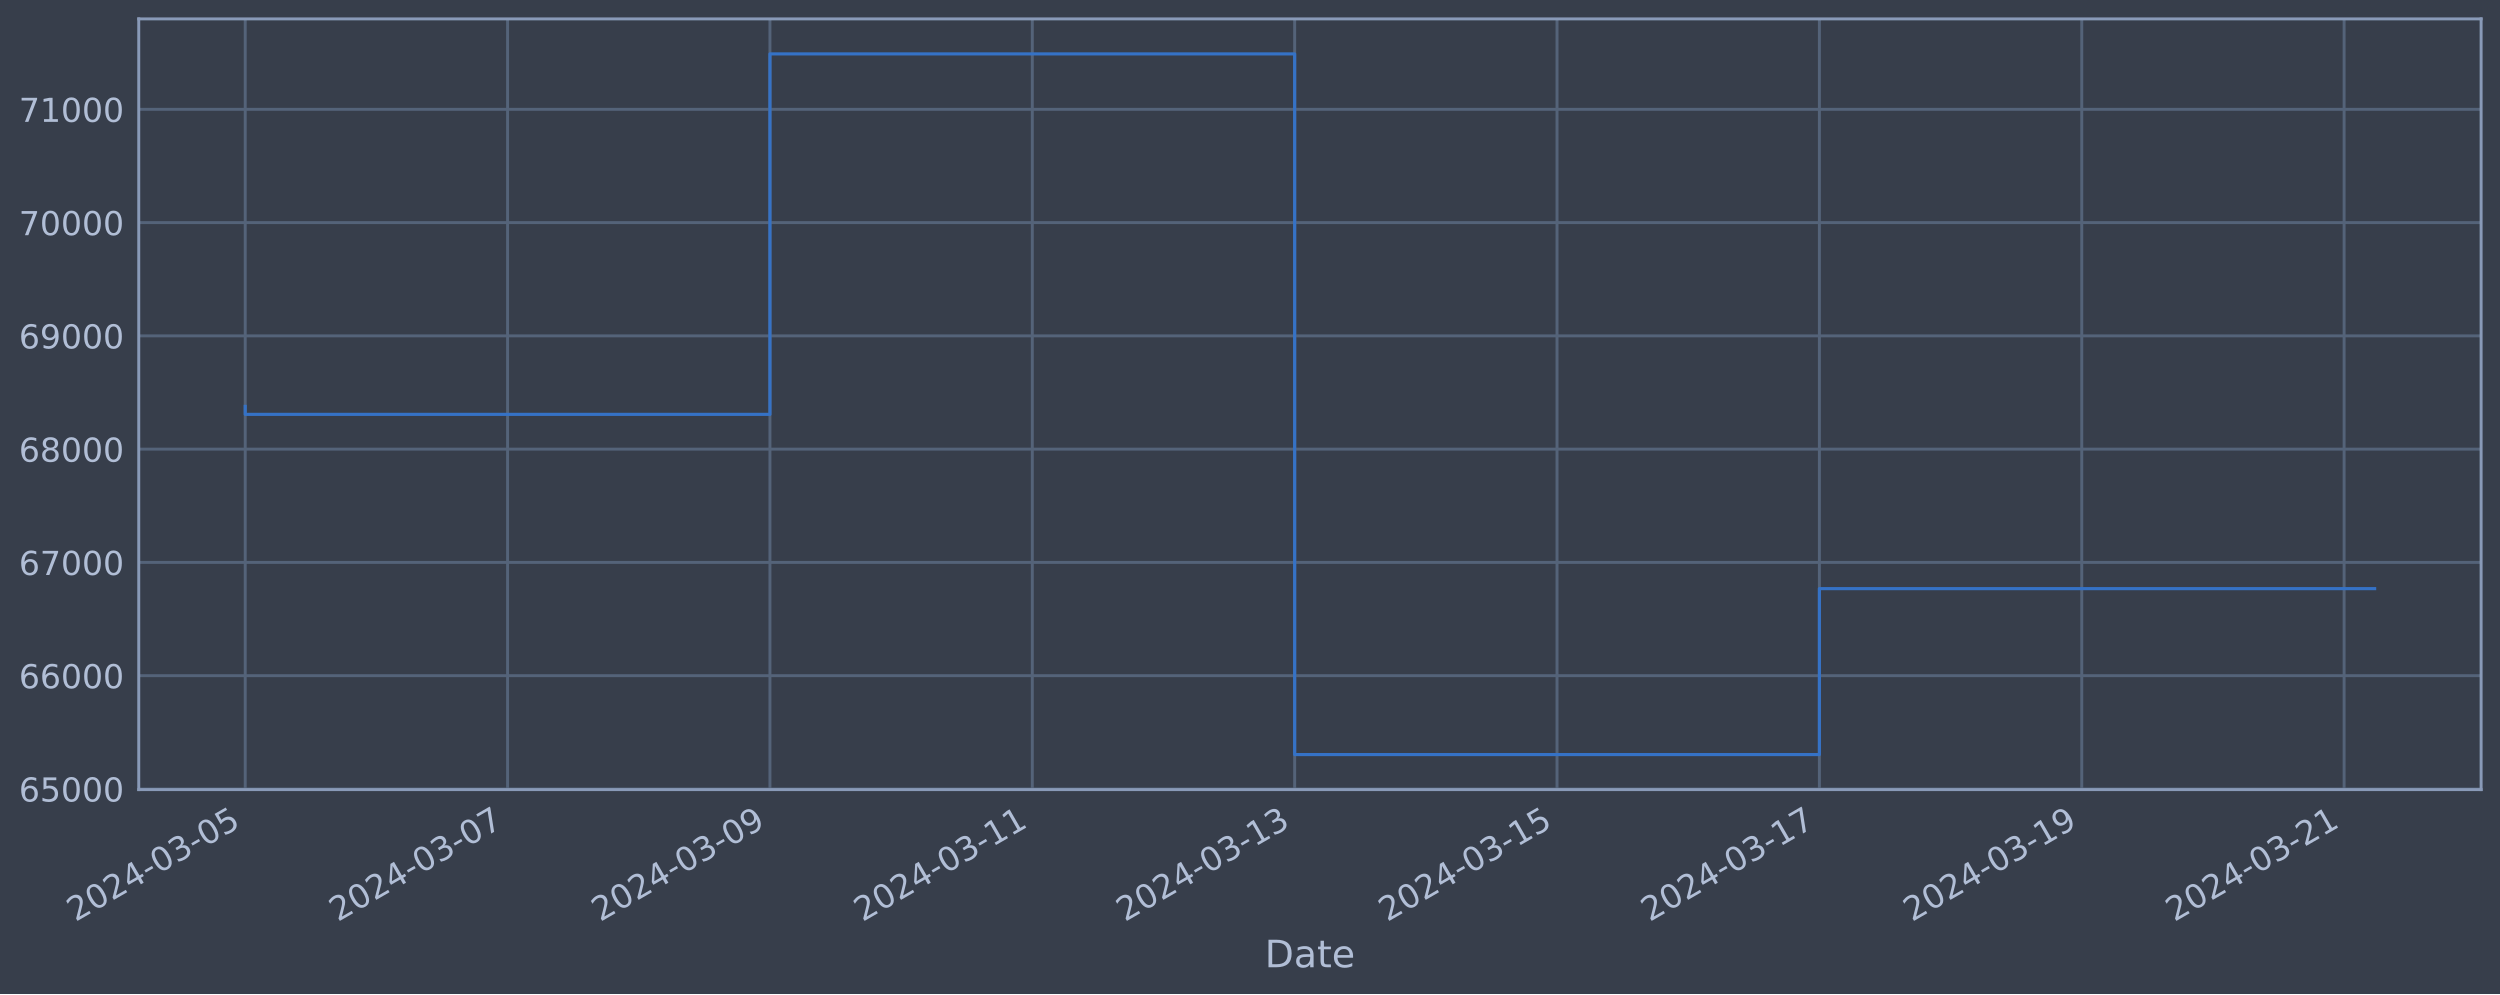
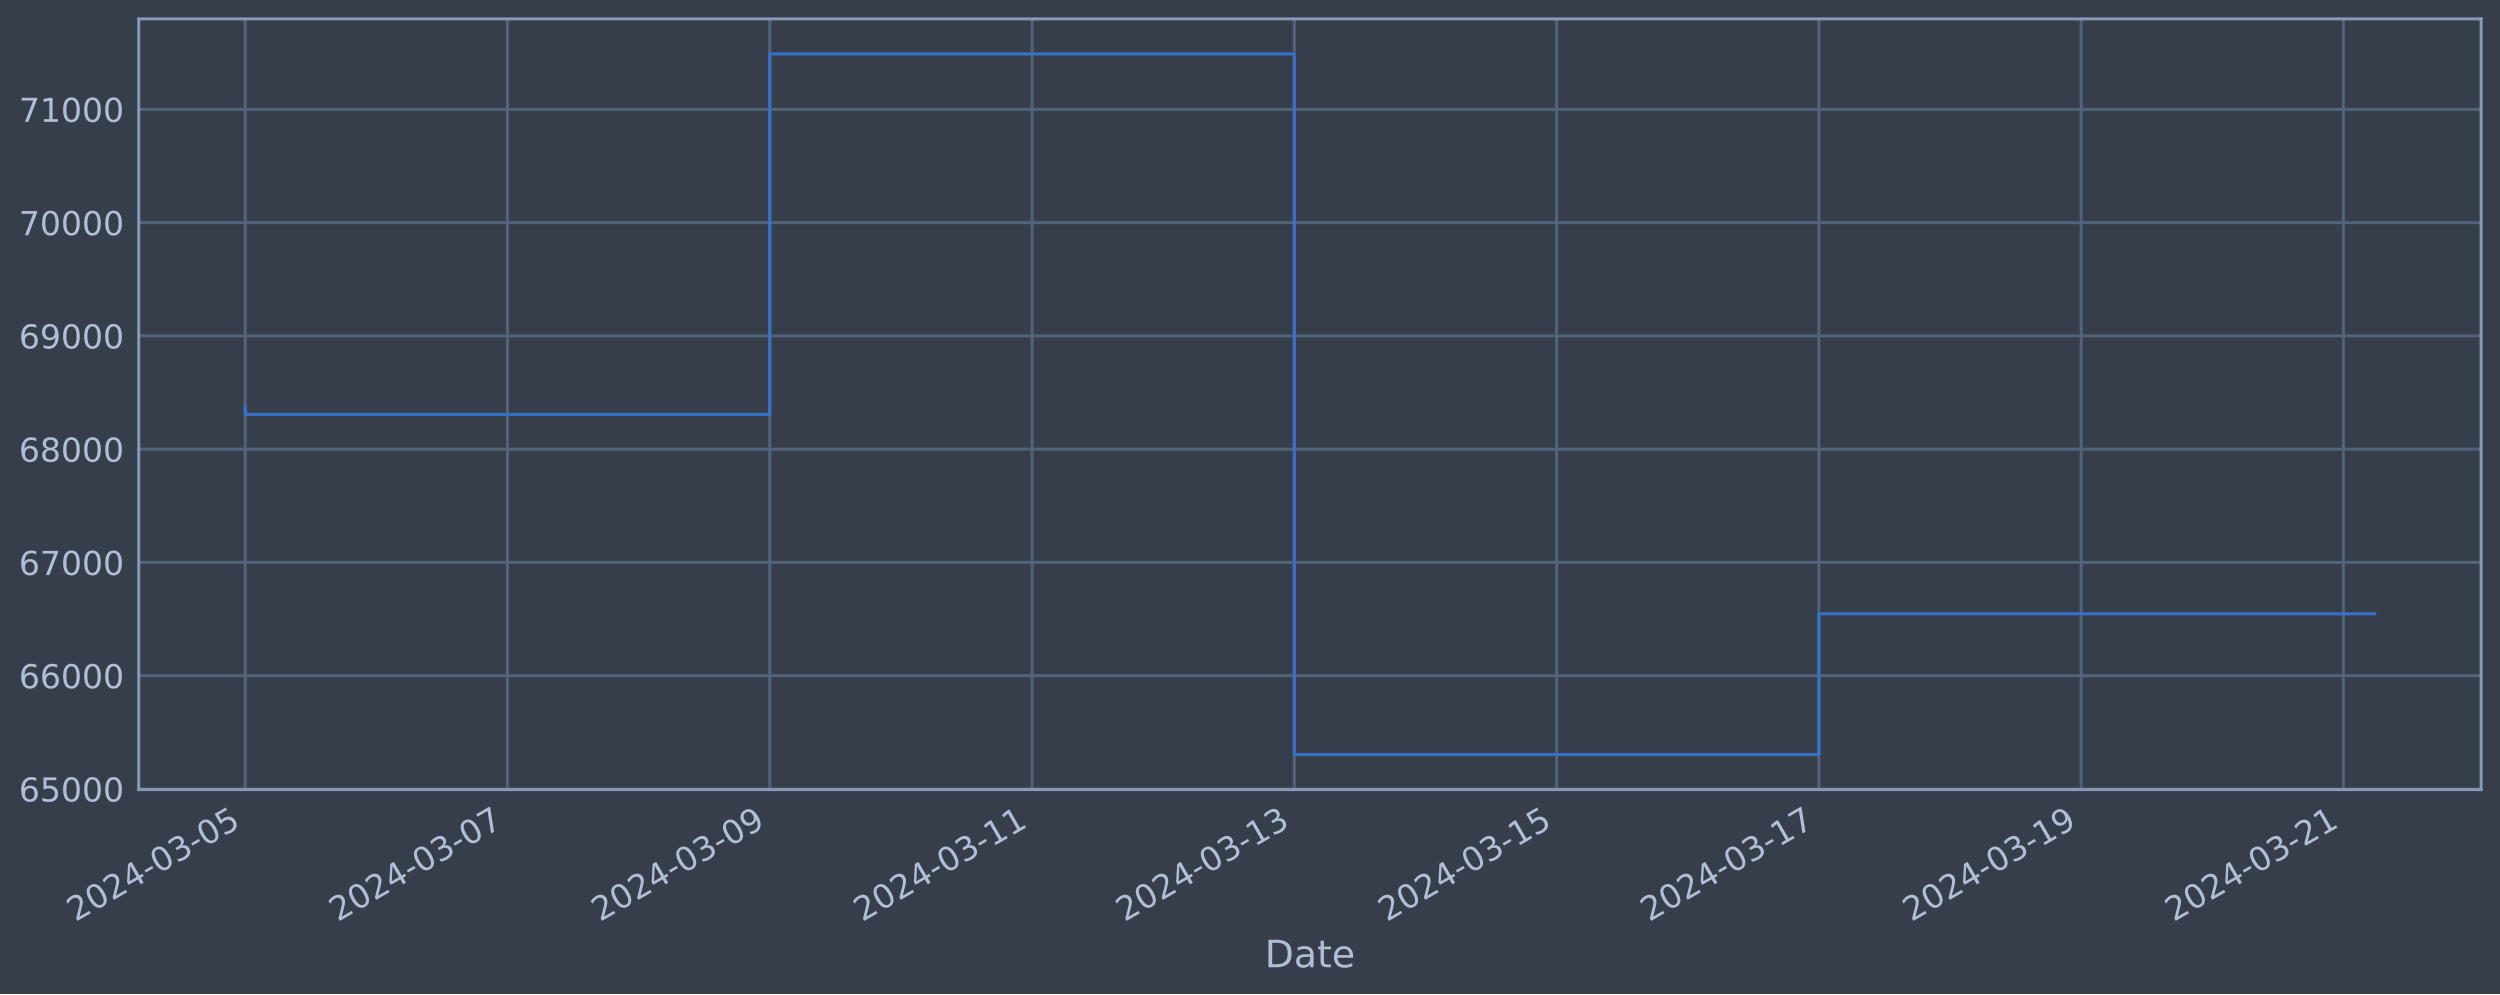
<svg xmlns="http://www.w3.org/2000/svg" xmlns:xlink="http://www.w3.org/1999/xlink" width="952.884pt" height="378.87pt" viewBox="0 0 952.884 378.87" version="1.1">
  <defs>
    <style type="text/css">*{stroke-linejoin: round; stroke-linecap: butt}</style>
  </defs>
  <g id="figure_1">
    <g id="patch_1">
      <path d="M 0 378.87  L 952.884 378.87  L 952.884 0  L 0 0  z " style="fill: #373e4b" />
    </g>
    <g id="axes_1">
      <g id="patch_2">
        <path d="M 52.884 300.96  L 945.684 300.96  L 945.684 7.2  L 52.884 7.2  z " style="fill: #373e4b" />
      </g>
      <g id="matplotlib.axis_1">
        <g id="xtick_1">
          <g id="line2d_1">
-             <path d="M 93.466 300.96  L 93.466 7.2  " clip-path="url(#peec827851f)" style="fill: none; stroke: #546379; stroke-width: 1.12; stroke-linecap: square" />
+             <path d="M 93.466 300.96  L 93.466 7.2  " clip-path="url(#pa4c5498319)" style="fill: none; stroke: #546379; stroke-width: 1.12; stroke-linecap: square" />
          </g>
          <g id="line2d_2" />
          <g id="text_1">
            <g style="fill: #b1bed6" transform="translate(28.74006 351.4642) rotate(-30) scale(0.126 -0.126)">
              <defs>
                <path id="DejaVuSans-32" d="M 1228 531  L 3431 531  L 3431 0  L 469 0  L 469 531  Q 828 903 1448 1529  Q 2069 2156 2228 2338  Q 2531 2678 2651 2914  Q 2772 3150 2772 3378  Q 2772 3750 2511 3984  Q 2250 4219 1831 4219  Q 1534 4219 1204 4116  Q 875 4013 500 3803  L 500 4441  Q 881 4594 1212 4672  Q 1544 4750 1819 4750  Q 2544 4750 2975 4387  Q 3406 4025 3406 3419  Q 3406 3131 3298 2873  Q 3191 2616 2906 2266  Q 2828 2175 2409 1742  Q 1991 1309 1228 531  z " transform="scale(0.015625)" />
                <path id="DejaVuSans-30" d="M 2034 4250  Q 1547 4250 1301 3770  Q 1056 3291 1056 2328  Q 1056 1369 1301 889  Q 1547 409 2034 409  Q 2525 409 2770 889  Q 3016 1369 3016 2328  Q 3016 3291 2770 3770  Q 2525 4250 2034 4250  z M 2034 4750  Q 2819 4750 3233 4129  Q 3647 3509 3647 2328  Q 3647 1150 3233 529  Q 2819 -91 2034 -91  Q 1250 -91 836 529  Q 422 1150 422 2328  Q 422 3509 836 4129  Q 1250 4750 2034 4750  z " transform="scale(0.015625)" />
                <path id="DejaVuSans-34" d="M 2419 4116  L 825 1625  L 2419 1625  L 2419 4116  z M 2253 4666  L 3047 4666  L 3047 1625  L 3713 1625  L 3713 1100  L 3047 1100  L 3047 0  L 2419 0  L 2419 1100  L 313 1100  L 313 1709  L 2253 4666  z " transform="scale(0.015625)" />
                <path id="DejaVuSans-2d" d="M 313 2009  L 1997 2009  L 1997 1497  L 313 1497  L 313 2009  z " transform="scale(0.015625)" />
                <path id="DejaVuSans-33" d="M 2597 2516  Q 3050 2419 3304 2112  Q 3559 1806 3559 1356  Q 3559 666 3084 287  Q 2609 -91 1734 -91  Q 1441 -91 1130 -33  Q 819 25 488 141  L 488 750  Q 750 597 1062 519  Q 1375 441 1716 441  Q 2309 441 2620 675  Q 2931 909 2931 1356  Q 2931 1769 2642 2001  Q 2353 2234 1838 2234  L 1294 2234  L 1294 2753  L 1863 2753  Q 2328 2753 2575 2939  Q 2822 3125 2822 3475  Q 2822 3834 2567 4026  Q 2313 4219 1838 4219  Q 1578 4219 1281 4162  Q 984 4106 628 3988  L 628 4550  Q 988 4650 1302 4700  Q 1616 4750 1894 4750  Q 2613 4750 3031 4423  Q 3450 4097 3450 3541  Q 3450 3153 3228 2886  Q 3006 2619 2597 2516  z " transform="scale(0.015625)" />
                <path id="DejaVuSans-35" d="M 691 4666  L 3169 4666  L 3169 4134  L 1269 4134  L 1269 2991  Q 1406 3038 1543 3061  Q 1681 3084 1819 3084  Q 2600 3084 3056 2656  Q 3513 2228 3513 1497  Q 3513 744 3044 326  Q 2575 -91 1722 -91  Q 1428 -91 1123 -41  Q 819 9 494 109  L 494 744  Q 775 591 1075 516  Q 1375 441 1709 441  Q 2250 441 2565 725  Q 2881 1009 2881 1497  Q 2881 1984 2565 2268  Q 2250 2553 1709 2553  Q 1456 2553 1204 2497  Q 953 2441 691 2322  L 691 4666  z " transform="scale(0.015625)" />
              </defs>
              <use xlink:href="#DejaVuSans-32" />
              <use xlink:href="#DejaVuSans-30" x="63.623" />
              <use xlink:href="#DejaVuSans-32" x="127.246" />
              <use xlink:href="#DejaVuSans-34" x="190.869" />
              <use xlink:href="#DejaVuSans-2d" x="254.492" />
              <use xlink:href="#DejaVuSans-30" x="290.576" />
              <use xlink:href="#DejaVuSans-33" x="354.199" />
              <use xlink:href="#DejaVuSans-2d" x="417.822" />
              <use xlink:href="#DejaVuSans-30" x="453.906" />
              <use xlink:href="#DejaVuSans-35" x="517.529" />
            </g>
          </g>
        </g>
        <g id="xtick_2">
          <g id="line2d_3">
-             <path d="M 193.466 300.96  L 193.466 7.2  " clip-path="url(#peec827851f)" style="fill: none; stroke: #546379; stroke-width: 1.12; stroke-linecap: square" />
+             <path d="M 193.433 300.96  L 193.433 7.2  " clip-path="url(#pa4c5498319)" style="fill: none; stroke: #546379; stroke-width: 1.12; stroke-linecap: square" />
          </g>
          <g id="line2d_4" />
          <g id="text_2">
-             <g style="fill: #b1bed6" transform="translate(128.7402 351.4642) rotate(-30) scale(0.126 -0.126)">
+             <g style="fill: #b1bed6" transform="translate(128.7077 351.4642) rotate(-30) scale(0.126 -0.126)">
              <defs>
                <path id="DejaVuSans-37" d="M 525 4666  L 3525 4666  L 3525 4397  L 1831 0  L 1172 0  L 2766 4134  L 525 4134  L 525 4666  z " transform="scale(0.015625)" />
              </defs>
              <use xlink:href="#DejaVuSans-32" />
              <use xlink:href="#DejaVuSans-30" x="63.623" />
              <use xlink:href="#DejaVuSans-32" x="127.246" />
              <use xlink:href="#DejaVuSans-34" x="190.869" />
              <use xlink:href="#DejaVuSans-2d" x="254.492" />
              <use xlink:href="#DejaVuSans-30" x="290.576" />
              <use xlink:href="#DejaVuSans-33" x="354.199" />
              <use xlink:href="#DejaVuSans-2d" x="417.822" />
              <use xlink:href="#DejaVuSans-30" x="453.906" />
              <use xlink:href="#DejaVuSans-37" x="517.529" />
            </g>
          </g>
        </g>
        <g id="xtick_3">
          <g id="line2d_5">
-             <path d="M 293.466 300.96  L 293.466 7.2  " clip-path="url(#peec827851f)" style="fill: none; stroke: #546379; stroke-width: 1.12; stroke-linecap: square" />
+             <path d="M 293.401 300.96  L 293.401 7.2  " clip-path="url(#pa4c5498319)" style="fill: none; stroke: #546379; stroke-width: 1.12; stroke-linecap: square" />
          </g>
          <g id="line2d_6" />
          <g id="text_3">
-             <g style="fill: #b1bed6" transform="translate(228.7404 351.4642) rotate(-30) scale(0.126 -0.126)">
+             <g style="fill: #b1bed6" transform="translate(228.6754 351.4642) rotate(-30) scale(0.126 -0.126)">
              <defs>
                <path id="DejaVuSans-39" d="M 703 97  L 703 672  Q 941 559 1184 500  Q 1428 441 1663 441  Q 2288 441 2617 861  Q 2947 1281 2994 2138  Q 2813 1869 2534 1725  Q 2256 1581 1919 1581  Q 1219 1581 811 2004  Q 403 2428 403 3163  Q 403 3881 828 4315  Q 1253 4750 1959 4750  Q 2769 4750 3195 4129  Q 3622 3509 3622 2328  Q 3622 1225 3098 567  Q 2575 -91 1691 -91  Q 1453 -91 1209 -44  Q 966 3 703 97  z M 1959 2075  Q 2384 2075 2632 2365  Q 2881 2656 2881 3163  Q 2881 3666 2632 3958  Q 2384 4250 1959 4250  Q 1534 4250 1286 3958  Q 1038 3666 1038 3163  Q 1038 2656 1286 2365  Q 1534 2075 1959 2075  z " transform="scale(0.015625)" />
              </defs>
              <use xlink:href="#DejaVuSans-32" />
              <use xlink:href="#DejaVuSans-30" x="63.623" />
              <use xlink:href="#DejaVuSans-32" x="127.246" />
              <use xlink:href="#DejaVuSans-34" x="190.869" />
              <use xlink:href="#DejaVuSans-2d" x="254.492" />
              <use xlink:href="#DejaVuSans-30" x="290.576" />
              <use xlink:href="#DejaVuSans-33" x="354.199" />
              <use xlink:href="#DejaVuSans-2d" x="417.822" />
              <use xlink:href="#DejaVuSans-30" x="453.906" />
              <use xlink:href="#DejaVuSans-39" x="517.529" />
            </g>
          </g>
        </g>
        <g id="xtick_4">
          <g id="line2d_7">
-             <path d="M 393.466 300.96  L 393.466 7.2  " clip-path="url(#peec827851f)" style="fill: none; stroke: #546379; stroke-width: 1.12; stroke-linecap: square" />
+             <path d="M 393.369 300.96  L 393.369 7.2  " clip-path="url(#pa4c5498319)" style="fill: none; stroke: #546379; stroke-width: 1.12; stroke-linecap: square" />
          </g>
          <g id="line2d_8" />
          <g id="text_4">
-             <g style="fill: #b1bed6" transform="translate(328.7406 351.4642) rotate(-30) scale(0.126 -0.126)">
+             <g style="fill: #b1bed6" transform="translate(328.6431 351.4642) rotate(-30) scale(0.126 -0.126)">
              <defs>
                <path id="DejaVuSans-31" d="M 794 531  L 1825 531  L 1825 4091  L 703 3866  L 703 4441  L 1819 4666  L 2450 4666  L 2450 531  L 3481 531  L 3481 0  L 794 0  L 794 531  z " transform="scale(0.015625)" />
              </defs>
              <use xlink:href="#DejaVuSans-32" />
              <use xlink:href="#DejaVuSans-30" x="63.623" />
              <use xlink:href="#DejaVuSans-32" x="127.246" />
              <use xlink:href="#DejaVuSans-34" x="190.869" />
              <use xlink:href="#DejaVuSans-2d" x="254.492" />
              <use xlink:href="#DejaVuSans-30" x="290.576" />
              <use xlink:href="#DejaVuSans-33" x="354.199" />
              <use xlink:href="#DejaVuSans-2d" x="417.822" />
              <use xlink:href="#DejaVuSans-31" x="453.906" />
              <use xlink:href="#DejaVuSans-31" x="517.529" />
            </g>
          </g>
        </g>
        <g id="xtick_5">
          <g id="line2d_9">
-             <path d="M 493.466 300.96  L 493.466 7.2  " clip-path="url(#peec827851f)" style="fill: none; stroke: #546379; stroke-width: 1.12; stroke-linecap: square" />
+             <path d="M 493.336 300.96  L 493.336 7.2  " clip-path="url(#pa4c5498319)" style="fill: none; stroke: #546379; stroke-width: 1.12; stroke-linecap: square" />
          </g>
          <g id="line2d_10" />
          <g id="text_5">
-             <g style="fill: #b1bed6" transform="translate(428.7408 351.4642) rotate(-30) scale(0.126 -0.126)">
+             <g style="fill: #b1bed6" transform="translate(428.6108 351.4642) rotate(-30) scale(0.126 -0.126)">
              <use xlink:href="#DejaVuSans-32" />
              <use xlink:href="#DejaVuSans-30" x="63.623" />
              <use xlink:href="#DejaVuSans-32" x="127.246" />
              <use xlink:href="#DejaVuSans-34" x="190.869" />
              <use xlink:href="#DejaVuSans-2d" x="254.492" />
              <use xlink:href="#DejaVuSans-30" x="290.576" />
              <use xlink:href="#DejaVuSans-33" x="354.199" />
              <use xlink:href="#DejaVuSans-2d" x="417.822" />
              <use xlink:href="#DejaVuSans-31" x="453.906" />
              <use xlink:href="#DejaVuSans-33" x="517.529" />
            </g>
          </g>
        </g>
        <g id="xtick_6">
          <g id="line2d_11">
-             <path d="M 593.467 300.96  L 593.467 7.2  " clip-path="url(#peec827851f)" style="fill: none; stroke: #546379; stroke-width: 1.12; stroke-linecap: square" />
+             <path d="M 593.304 300.96  L 593.304 7.2  " clip-path="url(#pa4c5498319)" style="fill: none; stroke: #546379; stroke-width: 1.12; stroke-linecap: square" />
          </g>
          <g id="line2d_12" />
          <g id="text_6">
-             <g style="fill: #b1bed6" transform="translate(528.741 351.4642) rotate(-30) scale(0.126 -0.126)">
+             <g style="fill: #b1bed6" transform="translate(528.5785 351.4642) rotate(-30) scale(0.126 -0.126)">
              <use xlink:href="#DejaVuSans-32" />
              <use xlink:href="#DejaVuSans-30" x="63.623" />
              <use xlink:href="#DejaVuSans-32" x="127.246" />
              <use xlink:href="#DejaVuSans-34" x="190.869" />
              <use xlink:href="#DejaVuSans-2d" x="254.492" />
              <use xlink:href="#DejaVuSans-30" x="290.576" />
              <use xlink:href="#DejaVuSans-33" x="354.199" />
              <use xlink:href="#DejaVuSans-2d" x="417.822" />
              <use xlink:href="#DejaVuSans-31" x="453.906" />
              <use xlink:href="#DejaVuSans-35" x="517.529" />
            </g>
          </g>
        </g>
        <g id="xtick_7">
          <g id="line2d_13">
-             <path d="M 693.467 300.96  L 693.467 7.2  " clip-path="url(#peec827851f)" style="fill: none; stroke: #546379; stroke-width: 1.12; stroke-linecap: square" />
+             <path d="M 693.272 300.96  L 693.272 7.2  " clip-path="url(#pa4c5498319)" style="fill: none; stroke: #546379; stroke-width: 1.12; stroke-linecap: square" />
          </g>
          <g id="line2d_14" />
          <g id="text_7">
-             <g style="fill: #b1bed6" transform="translate(628.7412 351.4642) rotate(-30) scale(0.126 -0.126)">
+             <g style="fill: #b1bed6" transform="translate(628.5462 351.4642) rotate(-30) scale(0.126 -0.126)">
              <use xlink:href="#DejaVuSans-32" />
              <use xlink:href="#DejaVuSans-30" x="63.623" />
              <use xlink:href="#DejaVuSans-32" x="127.246" />
              <use xlink:href="#DejaVuSans-34" x="190.869" />
              <use xlink:href="#DejaVuSans-2d" x="254.492" />
              <use xlink:href="#DejaVuSans-30" x="290.576" />
              <use xlink:href="#DejaVuSans-33" x="354.199" />
              <use xlink:href="#DejaVuSans-2d" x="417.822" />
              <use xlink:href="#DejaVuSans-31" x="453.906" />
              <use xlink:href="#DejaVuSans-37" x="517.529" />
            </g>
          </g>
        </g>
        <g id="xtick_8">
          <g id="line2d_15">
-             <path d="M 793.467 300.96  L 793.467 7.2  " clip-path="url(#peec827851f)" style="fill: none; stroke: #546379; stroke-width: 1.12; stroke-linecap: square" />
+             <path d="M 793.239 300.96  L 793.239 7.2  " clip-path="url(#pa4c5498319)" style="fill: none; stroke: #546379; stroke-width: 1.12; stroke-linecap: square" />
          </g>
          <g id="line2d_16" />
          <g id="text_8">
-             <g style="fill: #b1bed6" transform="translate(728.7414 351.4642) rotate(-30) scale(0.126 -0.126)">
+             <g style="fill: #b1bed6" transform="translate(728.5139 351.4642) rotate(-30) scale(0.126 -0.126)">
              <use xlink:href="#DejaVuSans-32" />
              <use xlink:href="#DejaVuSans-30" x="63.623" />
              <use xlink:href="#DejaVuSans-32" x="127.246" />
              <use xlink:href="#DejaVuSans-34" x="190.869" />
              <use xlink:href="#DejaVuSans-2d" x="254.492" />
              <use xlink:href="#DejaVuSans-30" x="290.576" />
              <use xlink:href="#DejaVuSans-33" x="354.199" />
              <use xlink:href="#DejaVuSans-2d" x="417.822" />
              <use xlink:href="#DejaVuSans-31" x="453.906" />
              <use xlink:href="#DejaVuSans-39" x="517.529" />
            </g>
          </g>
        </g>
        <g id="xtick_9">
          <g id="line2d_17">
-             <path d="M 893.467 300.96  L 893.467 7.2  " clip-path="url(#peec827851f)" style="fill: none; stroke: #546379; stroke-width: 1.12; stroke-linecap: square" />
+             <path d="M 893.207 300.96  L 893.207 7.2  " clip-path="url(#pa4c5498319)" style="fill: none; stroke: #546379; stroke-width: 1.12; stroke-linecap: square" />
          </g>
          <g id="line2d_18" />
          <g id="text_9">
-             <g style="fill: #b1bed6" transform="translate(828.7416 351.4642) rotate(-30) scale(0.126 -0.126)">
+             <g style="fill: #b1bed6" transform="translate(828.4815 351.4642) rotate(-30) scale(0.126 -0.126)">
              <use xlink:href="#DejaVuSans-32" />
              <use xlink:href="#DejaVuSans-30" x="63.623" />
              <use xlink:href="#DejaVuSans-32" x="127.246" />
              <use xlink:href="#DejaVuSans-34" x="190.869" />
              <use xlink:href="#DejaVuSans-2d" x="254.492" />
              <use xlink:href="#DejaVuSans-30" x="290.576" />
              <use xlink:href="#DejaVuSans-33" x="354.199" />
              <use xlink:href="#DejaVuSans-2d" x="417.822" />
              <use xlink:href="#DejaVuSans-32" x="453.906" />
              <use xlink:href="#DejaVuSans-31" x="517.529" />
            </g>
          </g>
        </g>
        <g id="text_10">
          <g style="fill: #b1bed6" transform="translate(482.0746 368.6753) scale(0.144 -0.144)">
            <defs>
              <path id="DejaVuSans-44" d="M 1259 4147  L 1259 519  L 2022 519  Q 2988 519 3436 956  Q 3884 1394 3884 2338  Q 3884 3275 3436 3711  Q 2988 4147 2022 4147  L 1259 4147  z M 628 4666  L 1925 4666  Q 3281 4666 3915 4102  Q 4550 3538 4550 2338  Q 4550 1131 3912 565  Q 3275 0 1925 0  L 628 0  L 628 4666  z " transform="scale(0.015625)" />
              <path id="DejaVuSans-61" d="M 2194 1759  Q 1497 1759 1228 1600  Q 959 1441 959 1056  Q 959 750 1161 570  Q 1363 391 1709 391  Q 2188 391 2477 730  Q 2766 1069 2766 1631  L 2766 1759  L 2194 1759  z M 3341 1997  L 3341 0  L 2766 0  L 2766 531  Q 2569 213 2275 61  Q 1981 -91 1556 -91  Q 1019 -91 701 211  Q 384 513 384 1019  Q 384 1609 779 1909  Q 1175 2209 1959 2209  L 2766 2209  L 2766 2266  Q 2766 2663 2505 2880  Q 2244 3097 1772 3097  Q 1472 3097 1187 3025  Q 903 2953 641 2809  L 641 3341  Q 956 3463 1253 3523  Q 1550 3584 1831 3584  Q 2591 3584 2966 3190  Q 3341 2797 3341 1997  z " transform="scale(0.015625)" />
              <path id="DejaVuSans-74" d="M 1172 4494  L 1172 3500  L 2356 3500  L 2356 3053  L 1172 3053  L 1172 1153  Q 1172 725 1289 603  Q 1406 481 1766 481  L 2356 481  L 2356 0  L 1766 0  Q 1100 0 847 248  Q 594 497 594 1153  L 594 3053  L 172 3053  L 172 3500  L 594 3500  L 594 4494  L 1172 4494  z " transform="scale(0.015625)" />
              <path id="DejaVuSans-65" d="M 3597 1894  L 3597 1613  L 953 1613  Q 991 1019 1311 708  Q 1631 397 2203 397  Q 2534 397 2845 478  Q 3156 559 3463 722  L 3463 178  Q 3153 47 2828 -22  Q 2503 -91 2169 -91  Q 1331 -91 842 396  Q 353 884 353 1716  Q 353 2575 817 3079  Q 1281 3584 2069 3584  Q 2775 3584 3186 3129  Q 3597 2675 3597 1894  z M 3022 2063  Q 3016 2534 2758 2815  Q 2500 3097 2075 3097  Q 1594 3097 1305 2825  Q 1016 2553 972 2059  L 3022 2063  z " transform="scale(0.015625)" />
            </defs>
            <use xlink:href="#DejaVuSans-44" />
            <use xlink:href="#DejaVuSans-61" x="77.002" />
            <use xlink:href="#DejaVuSans-74" x="138.281" />
            <use xlink:href="#DejaVuSans-65" x="177.49" />
          </g>
        </g>
      </g>
      <g id="matplotlib.axis_2">
        <g id="ytick_1">
          <g id="line2d_19">
-             <path d="M 52.884 300.718  L 945.684 300.718  " clip-path="url(#peec827851f)" style="fill: none; stroke: #546379; stroke-width: 1.12; stroke-linecap: square" />
+             <path d="M 52.884 300.718  L 945.684 300.718  " clip-path="url(#pa4c5498319)" style="fill: none; stroke: #546379; stroke-width: 1.12; stroke-linecap: square" />
          </g>
          <g id="line2d_20" />
          <g id="text_11">
            <g style="fill: #b1bed6" transform="translate(7.2 305.5049) scale(0.126 -0.126)">
              <defs>
                <path id="DejaVuSans-36" d="M 2113 2584  Q 1688 2584 1439 2293  Q 1191 2003 1191 1497  Q 1191 994 1439 701  Q 1688 409 2113 409  Q 2538 409 2786 701  Q 3034 994 3034 1497  Q 3034 2003 2786 2293  Q 2538 2584 2113 2584  z M 3366 4563  L 3366 3988  Q 3128 4100 2886 4159  Q 2644 4219 2406 4219  Q 1781 4219 1451 3797  Q 1122 3375 1075 2522  Q 1259 2794 1537 2939  Q 1816 3084 2150 3084  Q 2853 3084 3261 2657  Q 3669 2231 3669 1497  Q 3669 778 3244 343  Q 2819 -91 2113 -91  Q 1303 -91 875 529  Q 447 1150 447 2328  Q 447 3434 972 4092  Q 1497 4750 2381 4750  Q 2619 4750 2861 4703  Q 3103 4656 3366 4563  z " transform="scale(0.015625)" />
              </defs>
              <use xlink:href="#DejaVuSans-36" />
              <use xlink:href="#DejaVuSans-35" x="63.623" />
              <use xlink:href="#DejaVuSans-30" x="127.246" />
              <use xlink:href="#DejaVuSans-30" x="190.869" />
              <use xlink:href="#DejaVuSans-30" x="254.492" />
            </g>
          </g>
        </g>
        <g id="ytick_2">
          <g id="line2d_21">
-             <path d="M 52.884 257.544  L 945.684 257.544  " clip-path="url(#peec827851f)" style="fill: none; stroke: #546379; stroke-width: 1.12; stroke-linecap: square" />
+             <path d="M 52.884 257.544  L 945.684 257.544  " clip-path="url(#pa4c5498319)" style="fill: none; stroke: #546379; stroke-width: 1.12; stroke-linecap: square" />
          </g>
          <g id="line2d_22" />
          <g id="text_12">
            <g style="fill: #b1bed6" transform="translate(7.2 262.331) scale(0.126 -0.126)">
              <use xlink:href="#DejaVuSans-36" />
              <use xlink:href="#DejaVuSans-36" x="63.623" />
              <use xlink:href="#DejaVuSans-30" x="127.246" />
              <use xlink:href="#DejaVuSans-30" x="190.869" />
              <use xlink:href="#DejaVuSans-30" x="254.492" />
            </g>
          </g>
        </g>
        <g id="ytick_3">
          <g id="line2d_23">
-             <path d="M 52.884 214.37  L 945.684 214.37  " clip-path="url(#peec827851f)" style="fill: none; stroke: #546379; stroke-width: 1.12; stroke-linecap: square" />
+             <path d="M 52.884 214.37  L 945.684 214.37  " clip-path="url(#pa4c5498319)" style="fill: none; stroke: #546379; stroke-width: 1.12; stroke-linecap: square" />
          </g>
          <g id="line2d_24" />
          <g id="text_13">
            <g style="fill: #b1bed6" transform="translate(7.2 219.157) scale(0.126 -0.126)">
              <use xlink:href="#DejaVuSans-36" />
              <use xlink:href="#DejaVuSans-37" x="63.623" />
              <use xlink:href="#DejaVuSans-30" x="127.246" />
              <use xlink:href="#DejaVuSans-30" x="190.869" />
              <use xlink:href="#DejaVuSans-30" x="254.492" />
            </g>
          </g>
        </g>
        <g id="ytick_4">
          <g id="line2d_25">
-             <path d="M 52.884 171.196  L 945.684 171.196  " clip-path="url(#peec827851f)" style="fill: none; stroke: #546379; stroke-width: 1.12; stroke-linecap: square" />
+             <path d="M 52.884 171.196  L 945.684 171.196  " clip-path="url(#pa4c5498319)" style="fill: none; stroke: #546379; stroke-width: 1.12; stroke-linecap: square" />
          </g>
          <g id="line2d_26" />
          <g id="text_14">
            <g style="fill: #b1bed6" transform="translate(7.2 175.9831) scale(0.126 -0.126)">
              <defs>
                <path id="DejaVuSans-38" d="M 2034 2216  Q 1584 2216 1326 1975  Q 1069 1734 1069 1313  Q 1069 891 1326 650  Q 1584 409 2034 409  Q 2484 409 2743 651  Q 3003 894 3003 1313  Q 3003 1734 2745 1975  Q 2488 2216 2034 2216  z M 1403 2484  Q 997 2584 770 2862  Q 544 3141 544 3541  Q 544 4100 942 4425  Q 1341 4750 2034 4750  Q 2731 4750 3128 4425  Q 3525 4100 3525 3541  Q 3525 3141 3298 2862  Q 3072 2584 2669 2484  Q 3125 2378 3379 2068  Q 3634 1759 3634 1313  Q 3634 634 3220 271  Q 2806 -91 2034 -91  Q 1263 -91 848 271  Q 434 634 434 1313  Q 434 1759 690 2068  Q 947 2378 1403 2484  z M 1172 3481  Q 1172 3119 1398 2916  Q 1625 2713 2034 2713  Q 2441 2713 2670 2916  Q 2900 3119 2900 3481  Q 2900 3844 2670 4047  Q 2441 4250 2034 4250  Q 1625 4250 1398 4047  Q 1172 3844 1172 3481  z " transform="scale(0.015625)" />
              </defs>
              <use xlink:href="#DejaVuSans-36" />
              <use xlink:href="#DejaVuSans-38" x="63.623" />
              <use xlink:href="#DejaVuSans-30" x="127.246" />
              <use xlink:href="#DejaVuSans-30" x="190.869" />
              <use xlink:href="#DejaVuSans-30" x="254.492" />
            </g>
          </g>
        </g>
        <g id="ytick_5">
          <g id="line2d_27">
-             <path d="M 52.884 128.022  L 945.684 128.022  " clip-path="url(#peec827851f)" style="fill: none; stroke: #546379; stroke-width: 1.12; stroke-linecap: square" />
+             <path d="M 52.884 128.022  L 945.684 128.022  " clip-path="url(#pa4c5498319)" style="fill: none; stroke: #546379; stroke-width: 1.12; stroke-linecap: square" />
          </g>
          <g id="line2d_28" />
          <g id="text_15">
            <g style="fill: #b1bed6" transform="translate(7.2 132.8092) scale(0.126 -0.126)">
              <use xlink:href="#DejaVuSans-36" />
              <use xlink:href="#DejaVuSans-39" x="63.623" />
              <use xlink:href="#DejaVuSans-30" x="127.246" />
              <use xlink:href="#DejaVuSans-30" x="190.869" />
              <use xlink:href="#DejaVuSans-30" x="254.492" />
            </g>
          </g>
        </g>
        <g id="ytick_6">
          <g id="line2d_29">
-             <path d="M 52.884 84.848  L 945.684 84.848  " clip-path="url(#peec827851f)" style="fill: none; stroke: #546379; stroke-width: 1.12; stroke-linecap: square" />
+             <path d="M 52.884 84.848  L 945.684 84.848  " clip-path="url(#pa4c5498319)" style="fill: none; stroke: #546379; stroke-width: 1.12; stroke-linecap: square" />
          </g>
          <g id="line2d_30" />
          <g id="text_16">
            <g style="fill: #b1bed6" transform="translate(7.2 89.63523) scale(0.126 -0.126)">
              <use xlink:href="#DejaVuSans-37" />
              <use xlink:href="#DejaVuSans-30" x="63.623" />
              <use xlink:href="#DejaVuSans-30" x="127.246" />
              <use xlink:href="#DejaVuSans-30" x="190.869" />
              <use xlink:href="#DejaVuSans-30" x="254.492" />
            </g>
          </g>
        </g>
        <g id="ytick_7">
          <g id="line2d_31">
-             <path d="M 52.884 41.674  L 945.684 41.674  " clip-path="url(#peec827851f)" style="fill: none; stroke: #546379; stroke-width: 1.12; stroke-linecap: square" />
+             <path d="M 52.884 41.674  L 945.684 41.674  " clip-path="url(#pa4c5498319)" style="fill: none; stroke: #546379; stroke-width: 1.12; stroke-linecap: square" />
          </g>
          <g id="line2d_32" />
          <g id="text_17">
            <g style="fill: #b1bed6" transform="translate(7.2 46.4613) scale(0.126 -0.126)">
              <use xlink:href="#DejaVuSans-37" />
              <use xlink:href="#DejaVuSans-31" x="63.623" />
              <use xlink:href="#DejaVuSans-30" x="127.246" />
              <use xlink:href="#DejaVuSans-30" x="190.869" />
              <use xlink:href="#DejaVuSans-30" x="254.492" />
            </g>
          </g>
        </g>
      </g>
      <g id="line2d_33">
-         <path d="M 93.466 154.891  L 93.466 157.946  L 293.466 157.946  L 293.466 20.553  L 493.466 20.553  L 493.466 287.607  L 693.467 287.607  L 693.467 224.364  L 905.102 224.364  " clip-path="url(#peec827851f)" style="fill: none; stroke: #3572c6; stroke-width: 1.2; stroke-linecap: square" />
+         <path d="M 93.466 154.891  L 93.466 157.946  L 293.401 157.946  L 293.401 20.553  L 493.336 20.553  L 493.336 287.607  L 693.272 287.607  L 693.272 233.941  L 905.102 233.941  " clip-path="url(#pa4c5498319)" style="fill: none; stroke: #3572c6; stroke-width: 1.2; stroke-linecap: square" />
      </g>
      <g id="patch_3">
        <path d="M 52.884 300.96  L 52.884 7.2  " style="fill: none; stroke: #899ab8; stroke-width: 1.12; stroke-linejoin: miter; stroke-linecap: square" />
      </g>
      <g id="patch_4">
        <path d="M 945.684 300.96  L 945.684 7.2  " style="fill: none; stroke: #899ab8; stroke-width: 1.12; stroke-linejoin: miter; stroke-linecap: square" />
      </g>
      <g id="patch_5">
        <path d="M 52.884 300.96  L 945.684 300.96  " style="fill: none; stroke: #899ab8; stroke-width: 1.12; stroke-linejoin: miter; stroke-linecap: square" />
      </g>
      <g id="patch_6">
        <path d="M 52.884 7.2  L 945.684 7.2  " style="fill: none; stroke: #899ab8; stroke-width: 1.12; stroke-linejoin: miter; stroke-linecap: square" />
      </g>
    </g>
  </g>
  <defs>
-     <clipPath id="peec827851f">
+     <clipPath id="pa4c5498319">
      <rect x="52.884" y="7.2" width="892.8" height="293.76" />
    </clipPath>
  </defs>
</svg>
